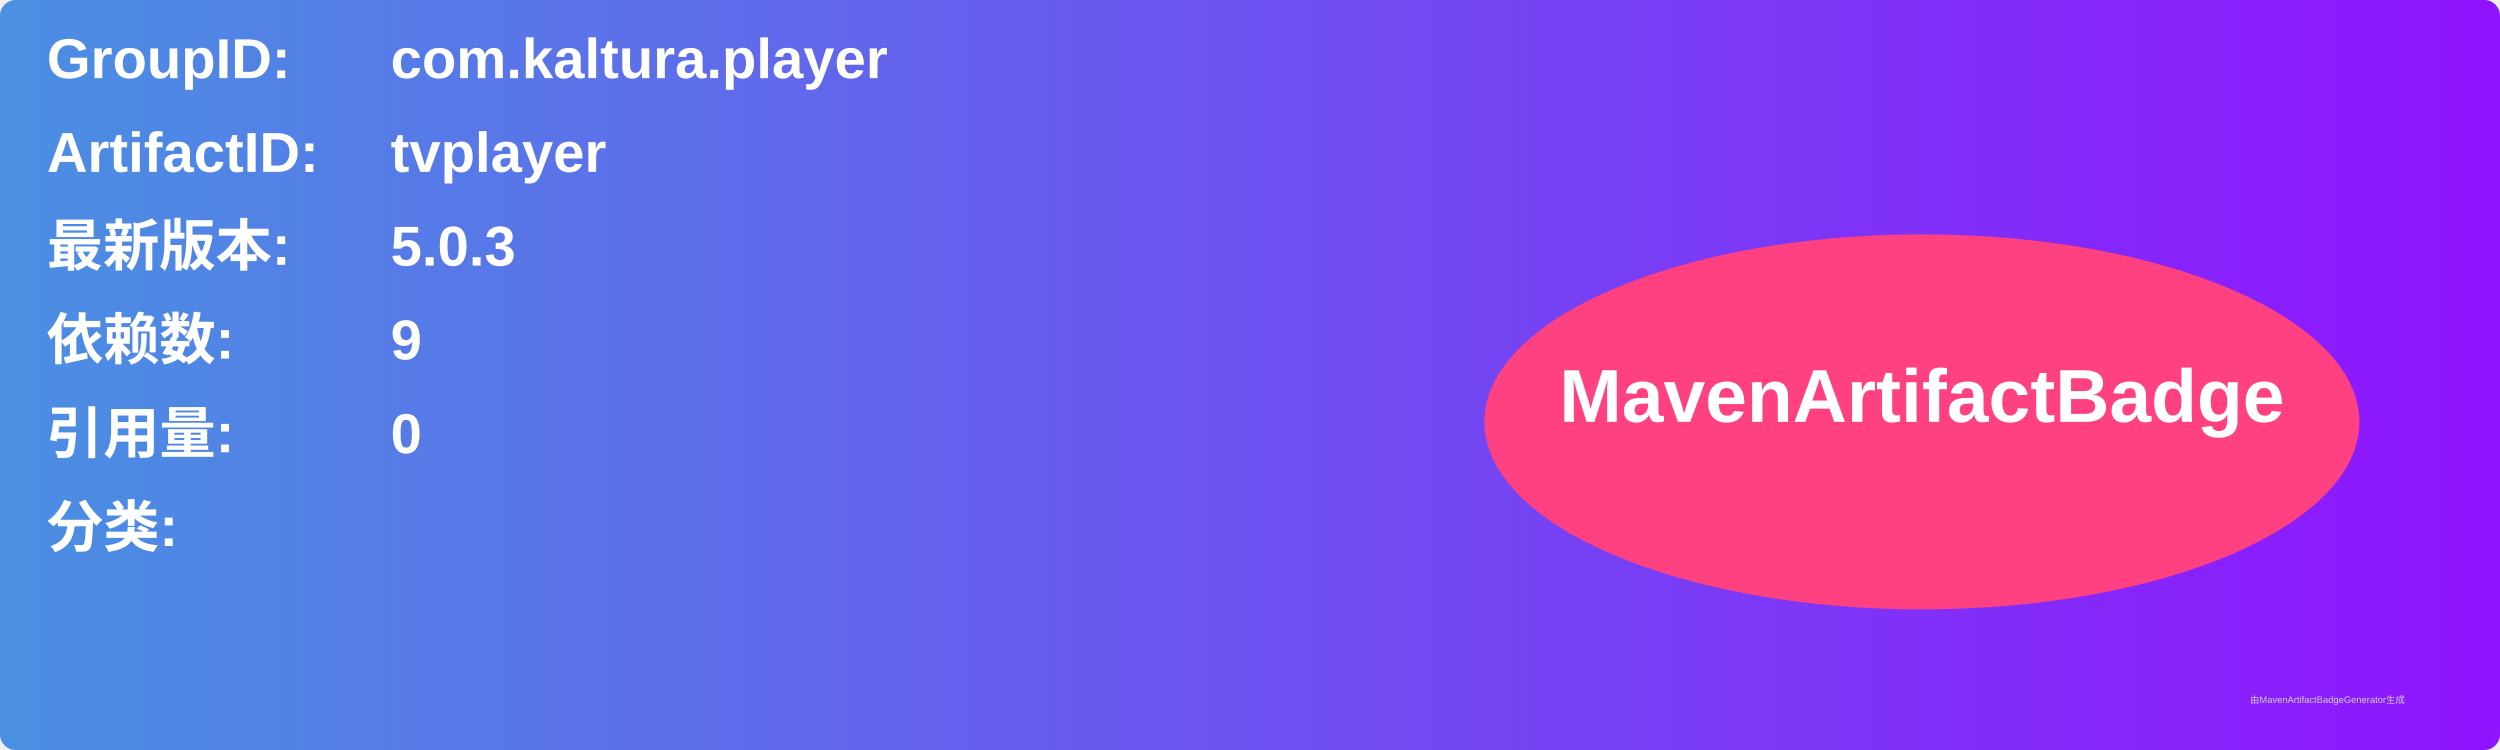
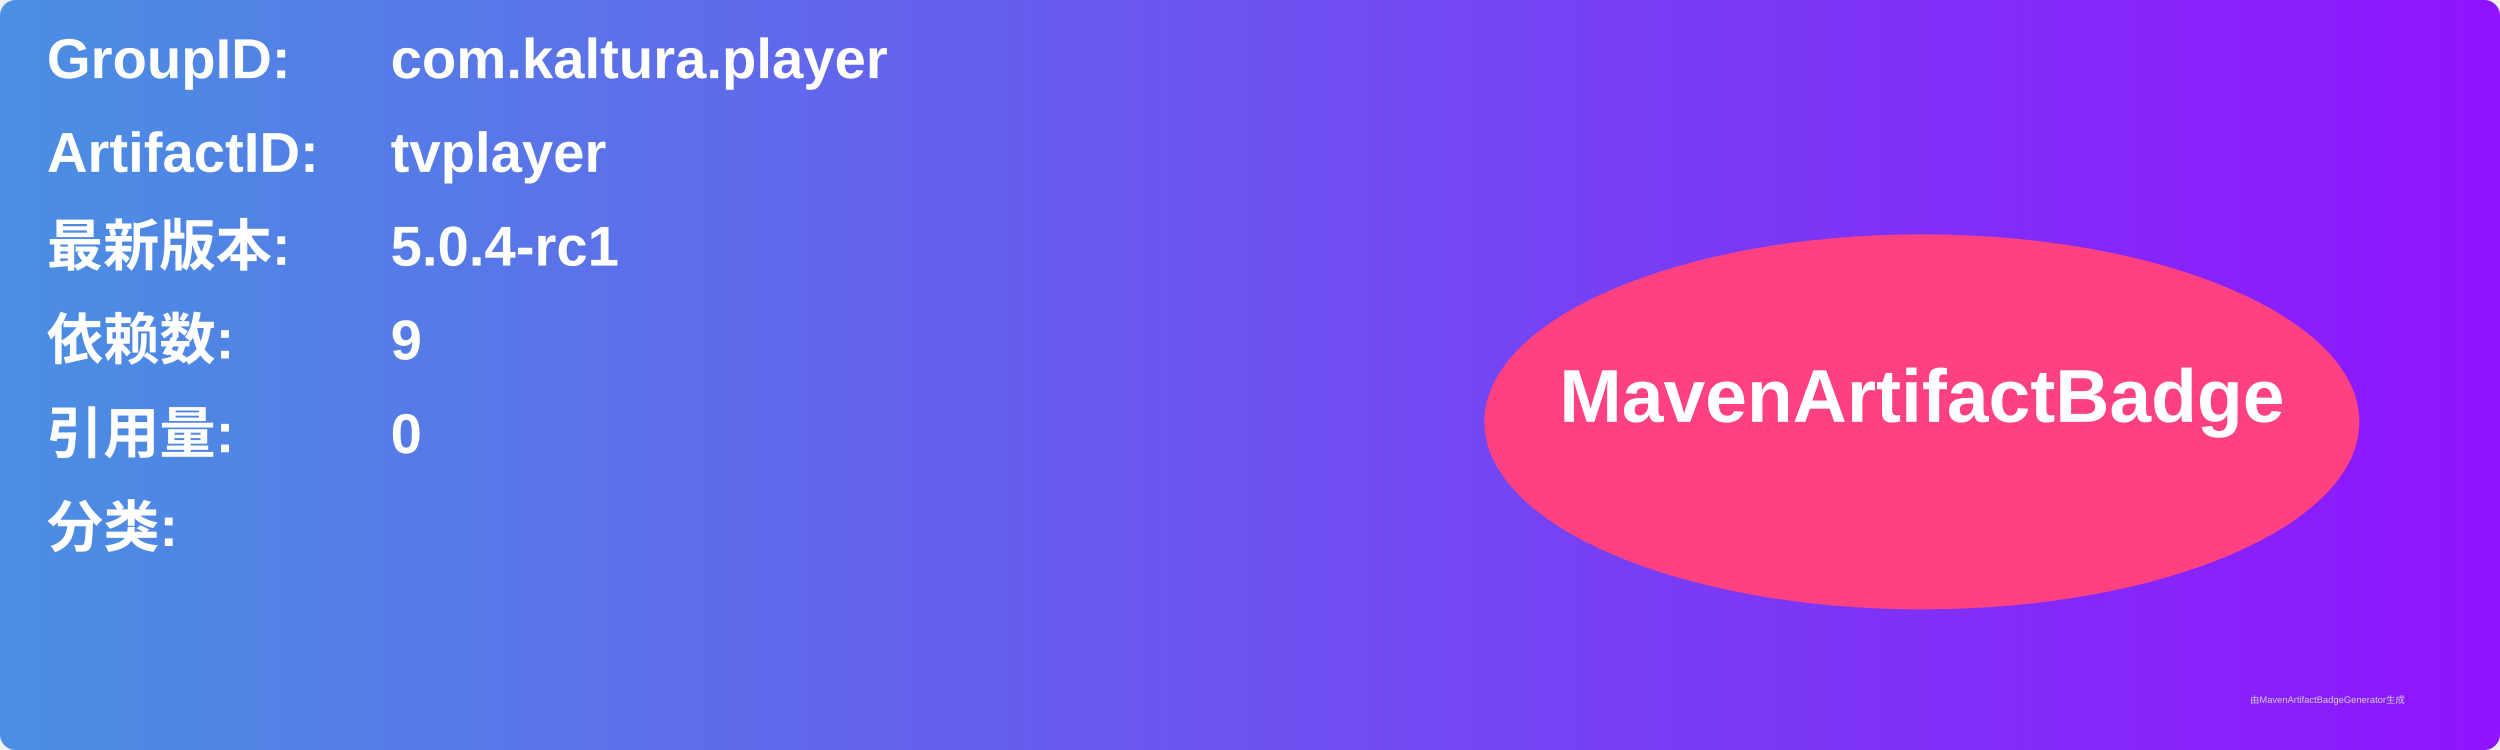
<svg xmlns="http://www.w3.org/2000/svg" width="800" height="240" viewBox="0 0 800 240">
  <linearGradient id="grad" x1="0%" y1="0%" x2="100%" y2="0%">
    <stop offset="0%" stop-color="#4a90e2" />
    <stop offset="100%" stop-color="#9013fe" />
  </linearGradient>
  <rect width="100%" height="100%" rx="5" ry="5" fill="url(#grad)" />
  <g transform="translate(15, 15)">
    <text x="0" y="10" font-family="Arial" font-size="18" fill="white" font-weight="bold" width="260">GroupID:</text>
    <text x="110" y="10" font-family="Arial" font-size="18" fill="white" font-weight="bold" width="460">com.kaltura.player</text>
    <text x="0" y="40" font-family="Arial" font-size="18" fill="white" font-weight="bold" width="260">ArtifactID:</text>
    <text x="110" y="40" font-family="Arial" font-size="18" fill="white" font-weight="bold" width="460">tvplayer</text>
    <text x="0" y="70" font-family="Arial" font-size="18" fill="white" font-weight="bold">最新版本:</text>
    <text x="110" y="70" font-family="Arial" font-size="18" fill="white" font-weight="bold">
-       <tspan font-weight="bold">5.0.3</tspan>
+       <tspan font-weight="bold">5.0.4-rc1</tspan>
    </text>
    <text x="0" y="100" font-family="Arial" font-size="18" fill="white" font-weight="bold">依赖数: </text>
    <text x="110" y="100" font-family="Arial" font-size="18" fill="white">
      <tspan font-weight="bold">9</tspan>
    </text>
    <text x="0" y="130" font-family="Arial" font-size="18" fill="white" font-weight="bold">引用量: </text>
    <text x="110" y="130" font-family="Arial" font-size="18" fill="white">
      <tspan font-weight="bold">0</tspan>
    </text>
    <text x="0" y="160" font-family="Arial" font-size="18" fill="white" font-weight="bold">分类:</text>
    <text x="10" y="190" font-family="Arial" font-size="10" fill="white">
      <tspan font-weight="bold" />
    </text>
    <ellipse cx="600" cy="120" rx="140" ry="60" fill="#ff4081" />
    <text x="600" y="120" text-anchor="middle" font-family="Arial" font-size="24" fill="white" font-weight="bold">MavenArtifactBadge</text>
  </g>
  <text x="720" y="225" font-family="Arial" font-size="3" fill="#d0d0d0">由MavenArtifactBadgeGenerator生成</text>
</svg>
